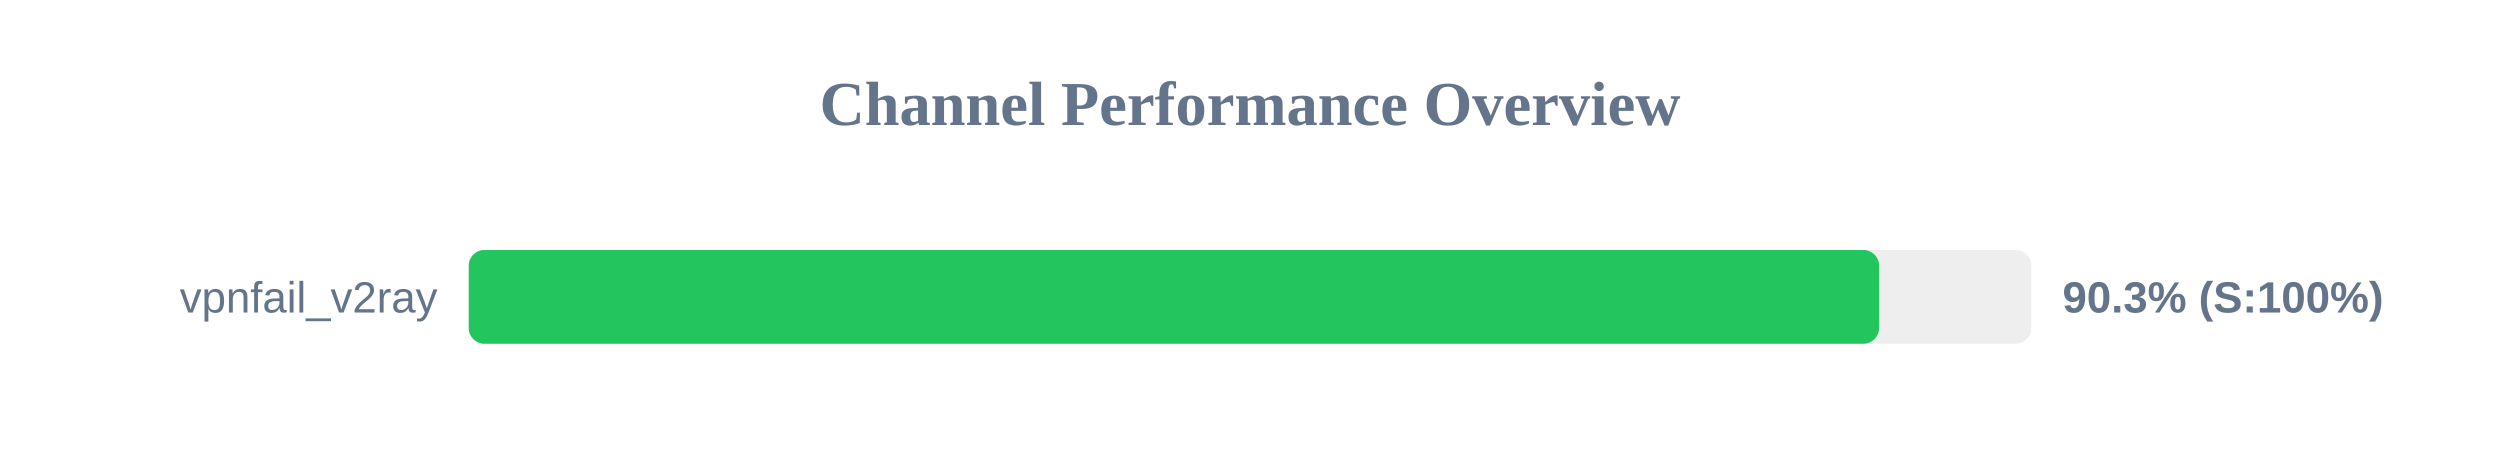
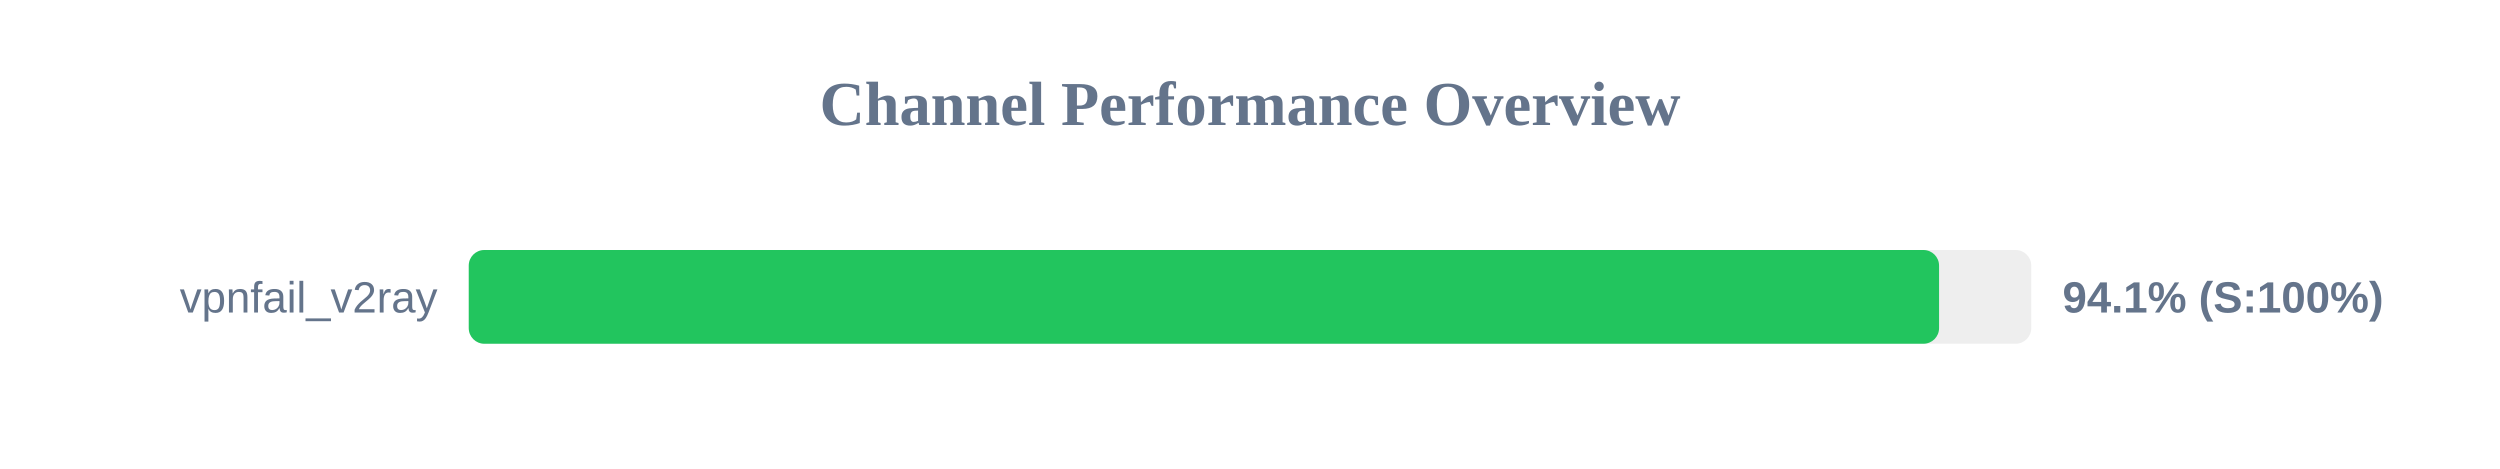
<svg xmlns="http://www.w3.org/2000/svg" width="800" height="150" version="1.1">
  <style>
        .row { font: 14px Arial; fill: #64748b; }
        .score { font: bold 14px Arial; fill: #64748b; }
    </style>
  <text x="400" y="40" text-anchor="middle" font-size="20px" font-weight="bold" fill="#64748b">Channel Performance Overview</text>
  <rect x="150" y="80" width="500" height="30" fill="#eee" rx="5" />
-   <rect x="150" y="80" width="451.3" height="30" fill="#22c55e" rx="5" />
+   <rect x="150" y="80" width="470.5" height="30" fill="#22c55e" rx="5" />
  <text x="140" y="100" text-anchor="end" class="row">vpnfail_v2ray</text>
-   <text x="660" y="100" text-anchor="start" class="score">90.3% (S:100%)</text>
+   <text x="660" y="100" text-anchor="start" class="score">94.1% (S:100%)</text>
</svg>
